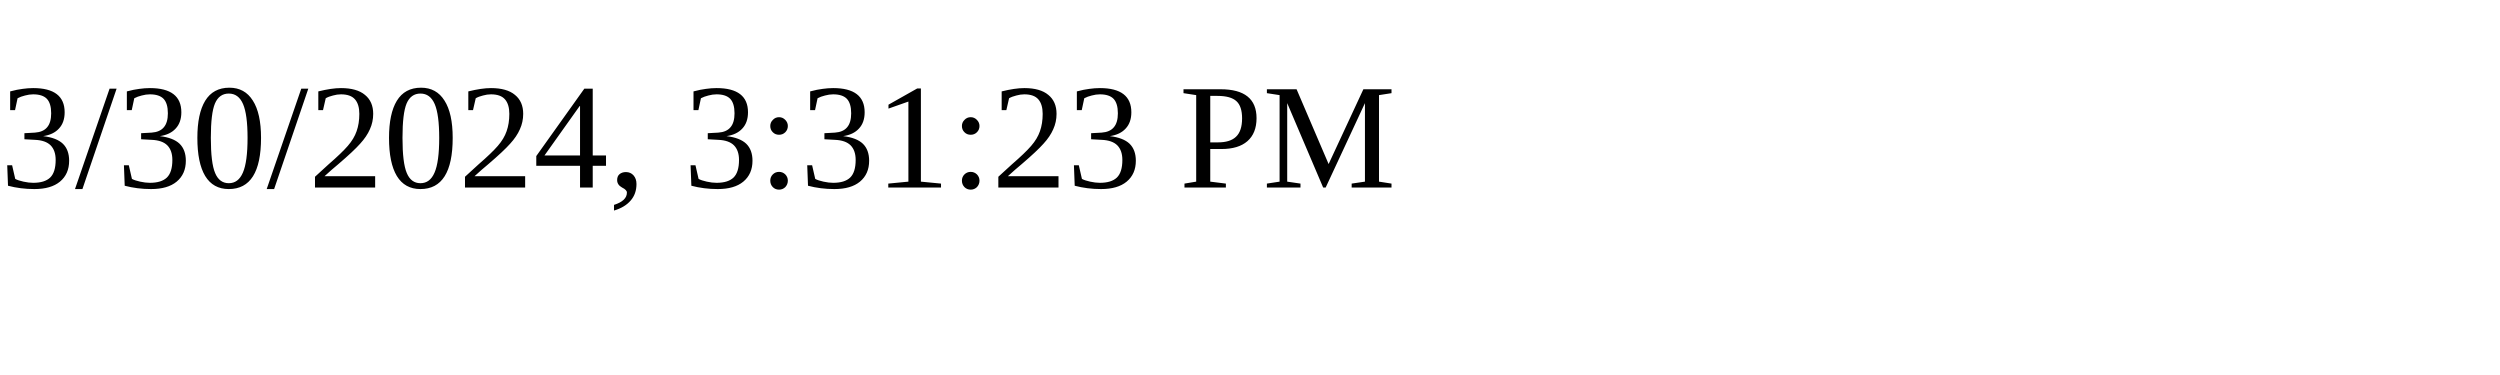
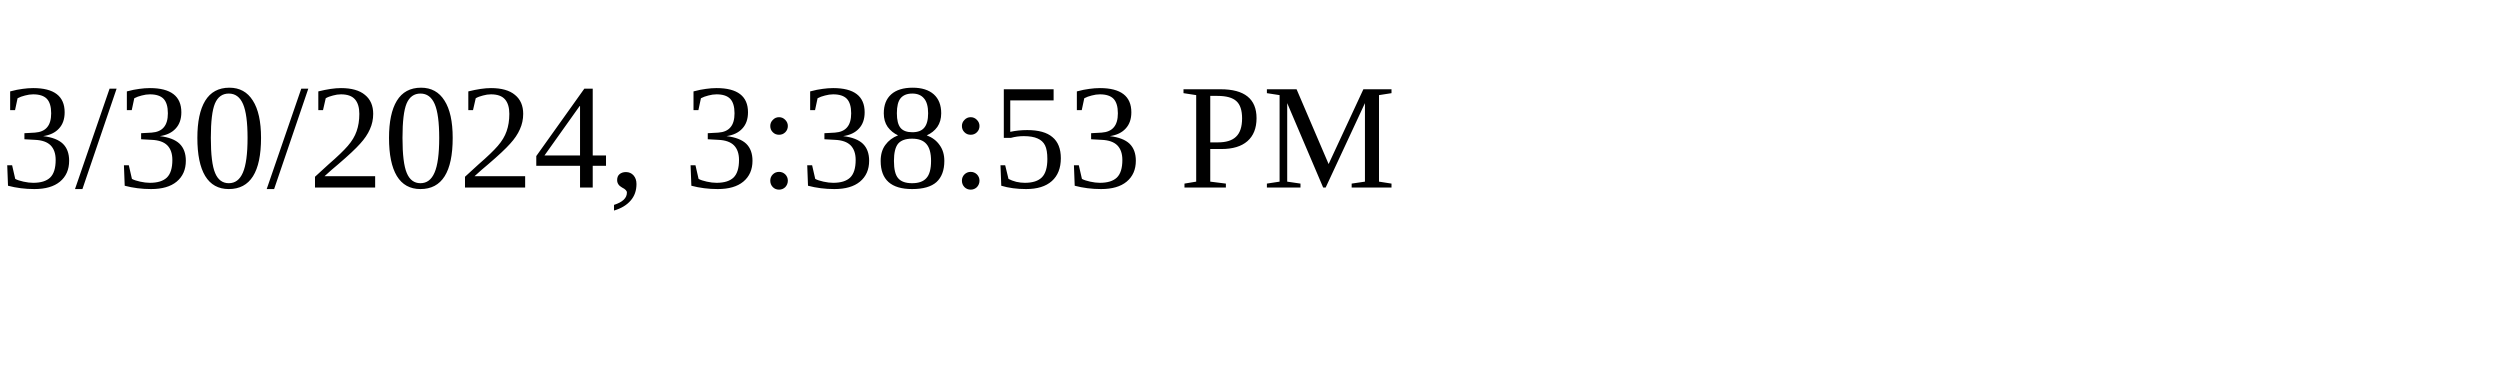
<svg xmlns="http://www.w3.org/2000/svg" height="30" width="200">
-   <text x="0" y="15">3/30/2024, 3:31:23 PM</text>
+   <text x="0" y="15">3/30/2024, 3:38:53 PM</text>
</svg>
